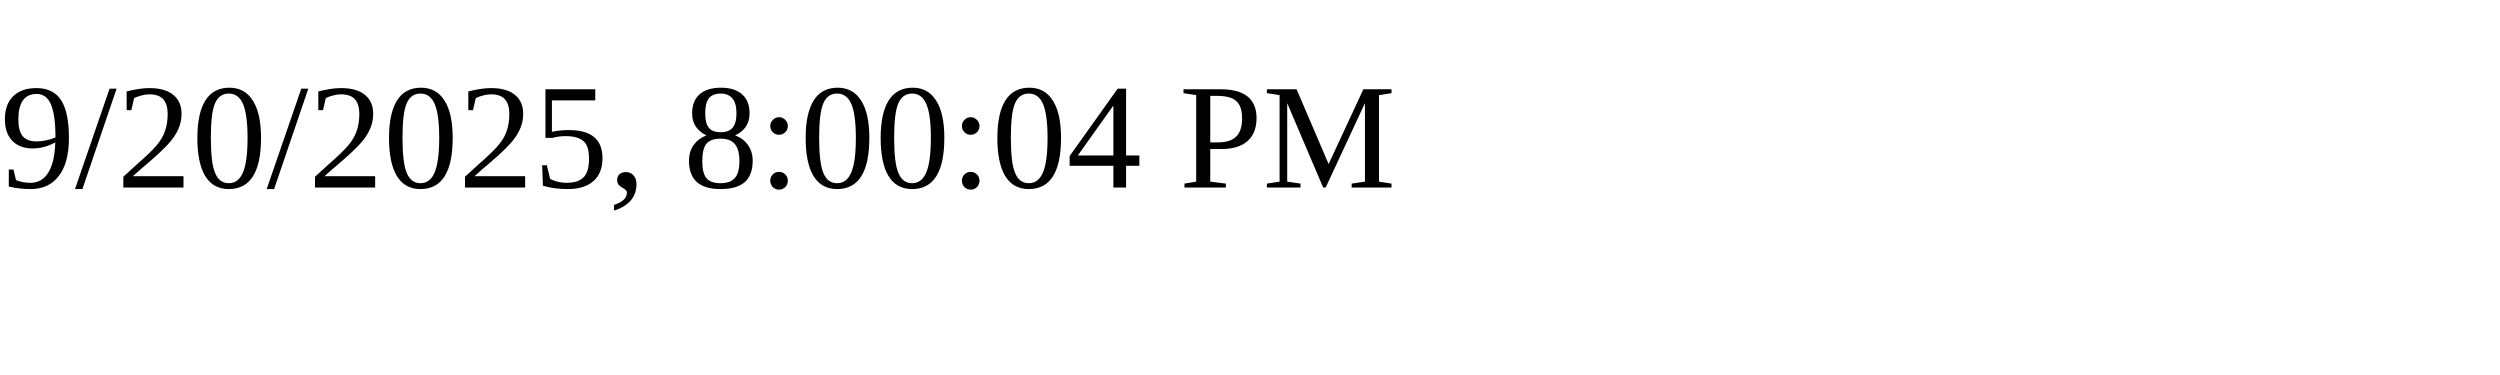
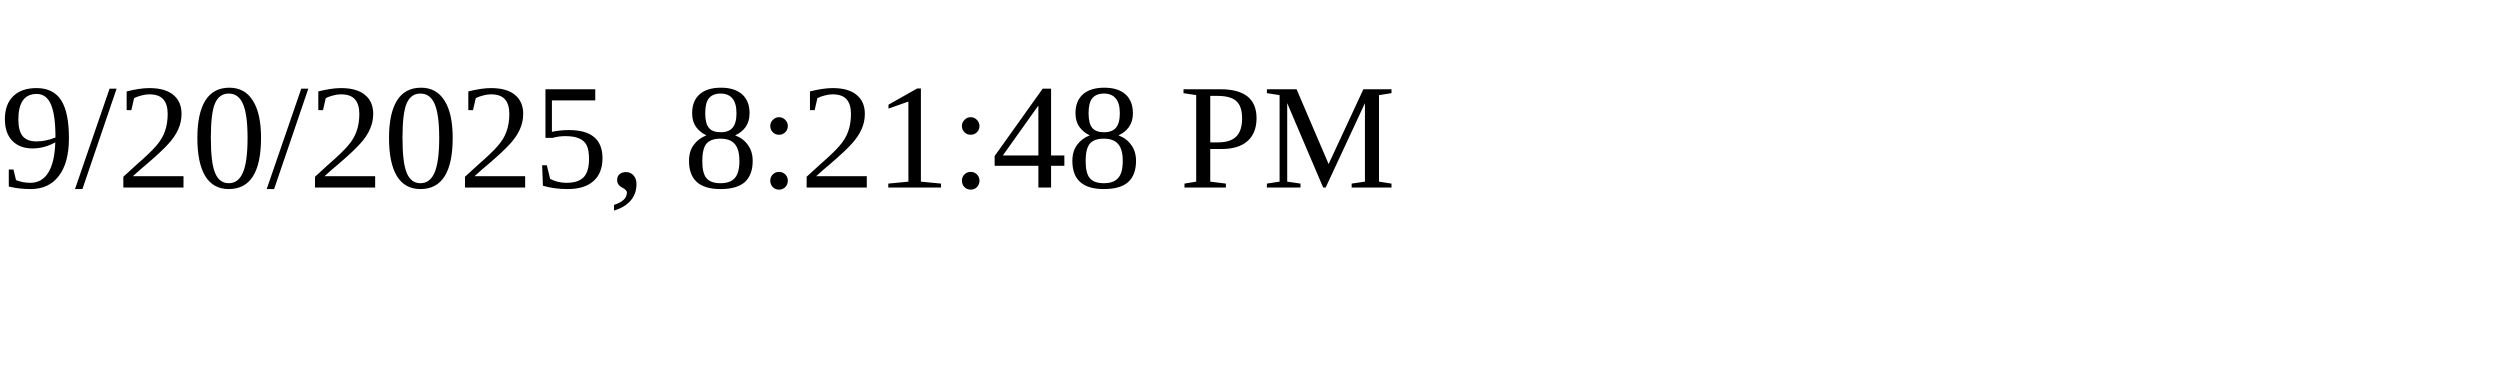
<svg xmlns="http://www.w3.org/2000/svg" height="30" width="200">
-   <text x="0" y="15">9/20/2025, 8:00:04 PM</text>
+   <text x="0" y="15">9/20/2025, 8:21:48 PM</text>
</svg>
